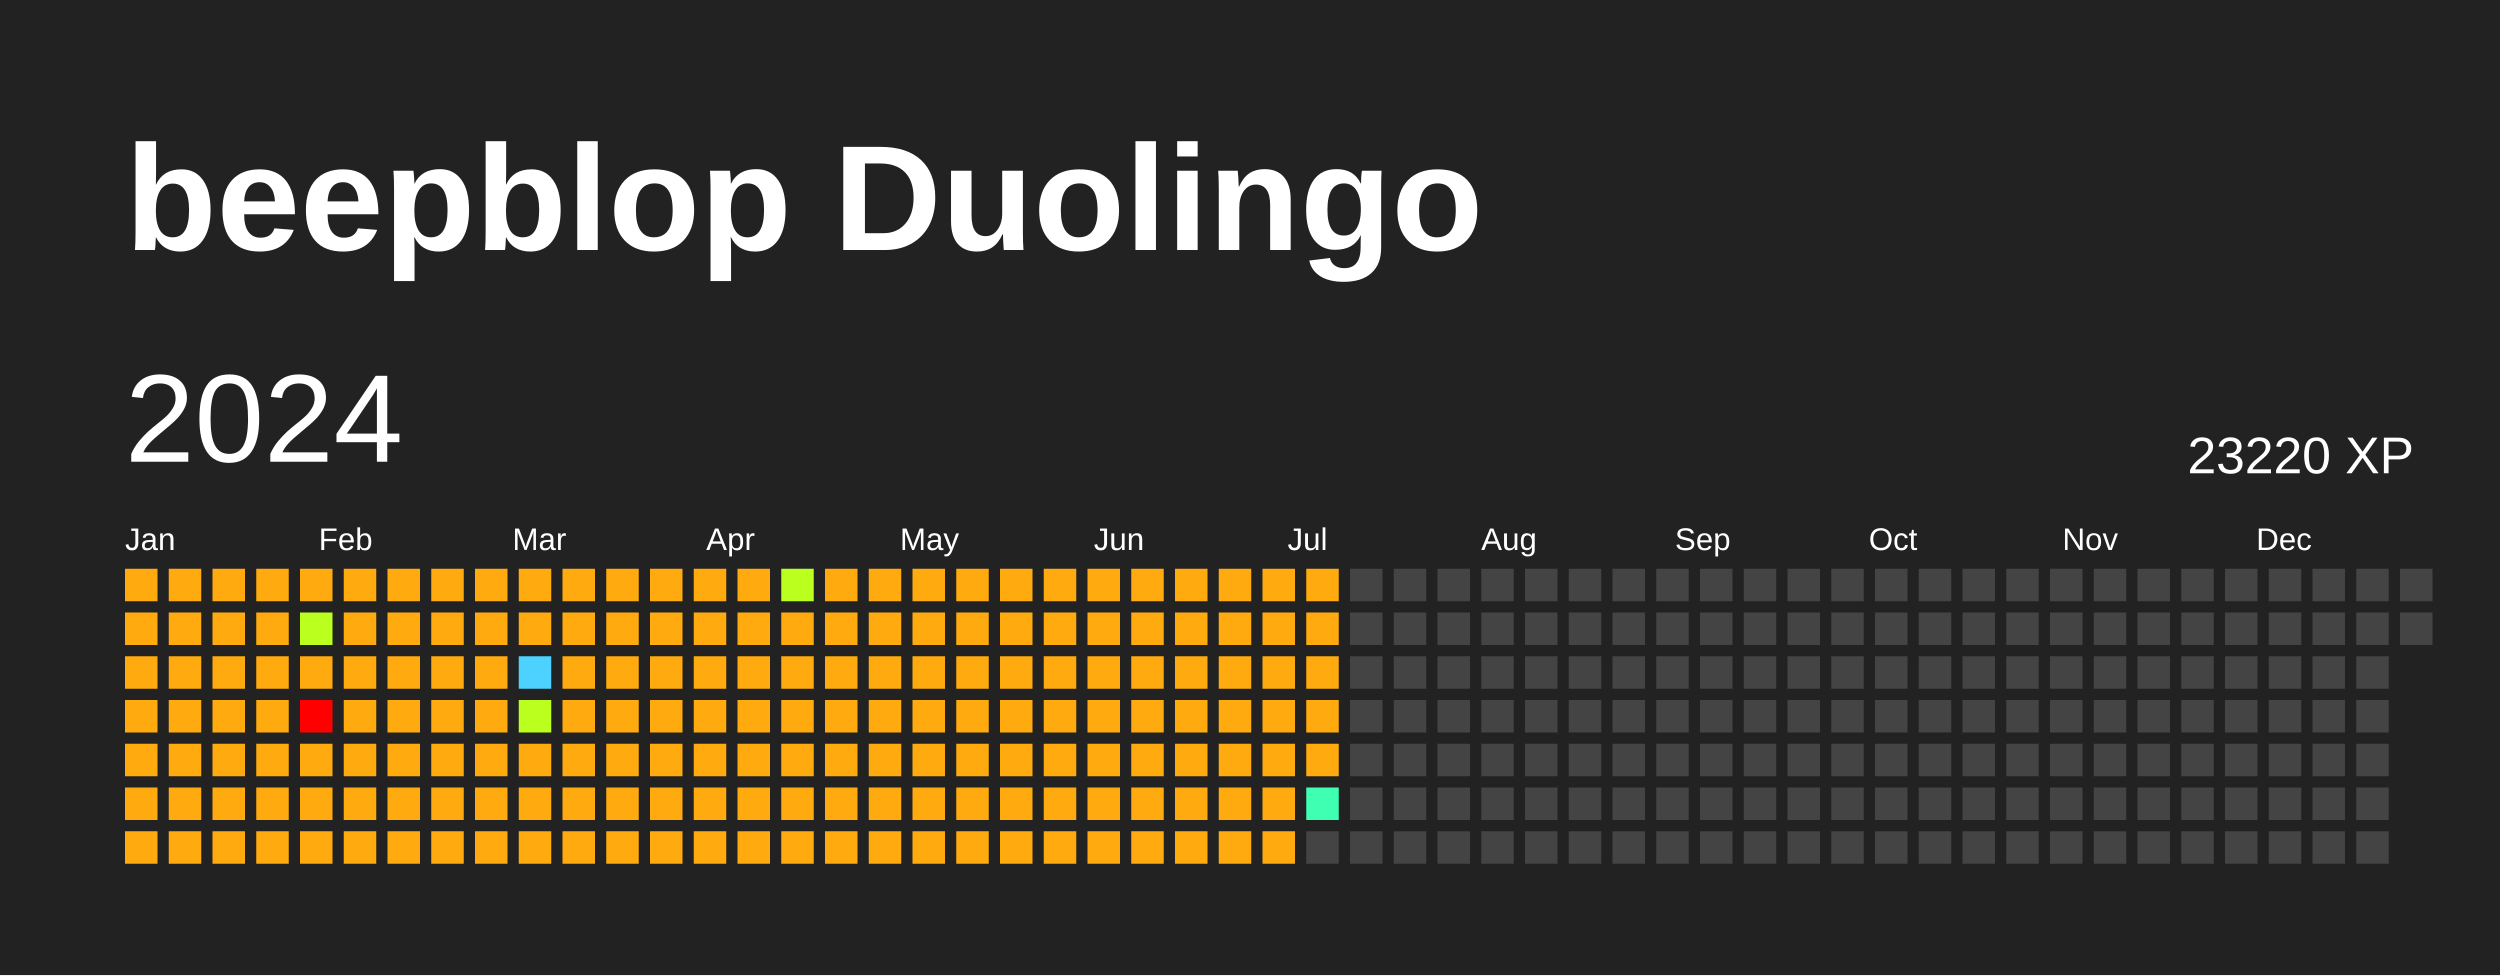
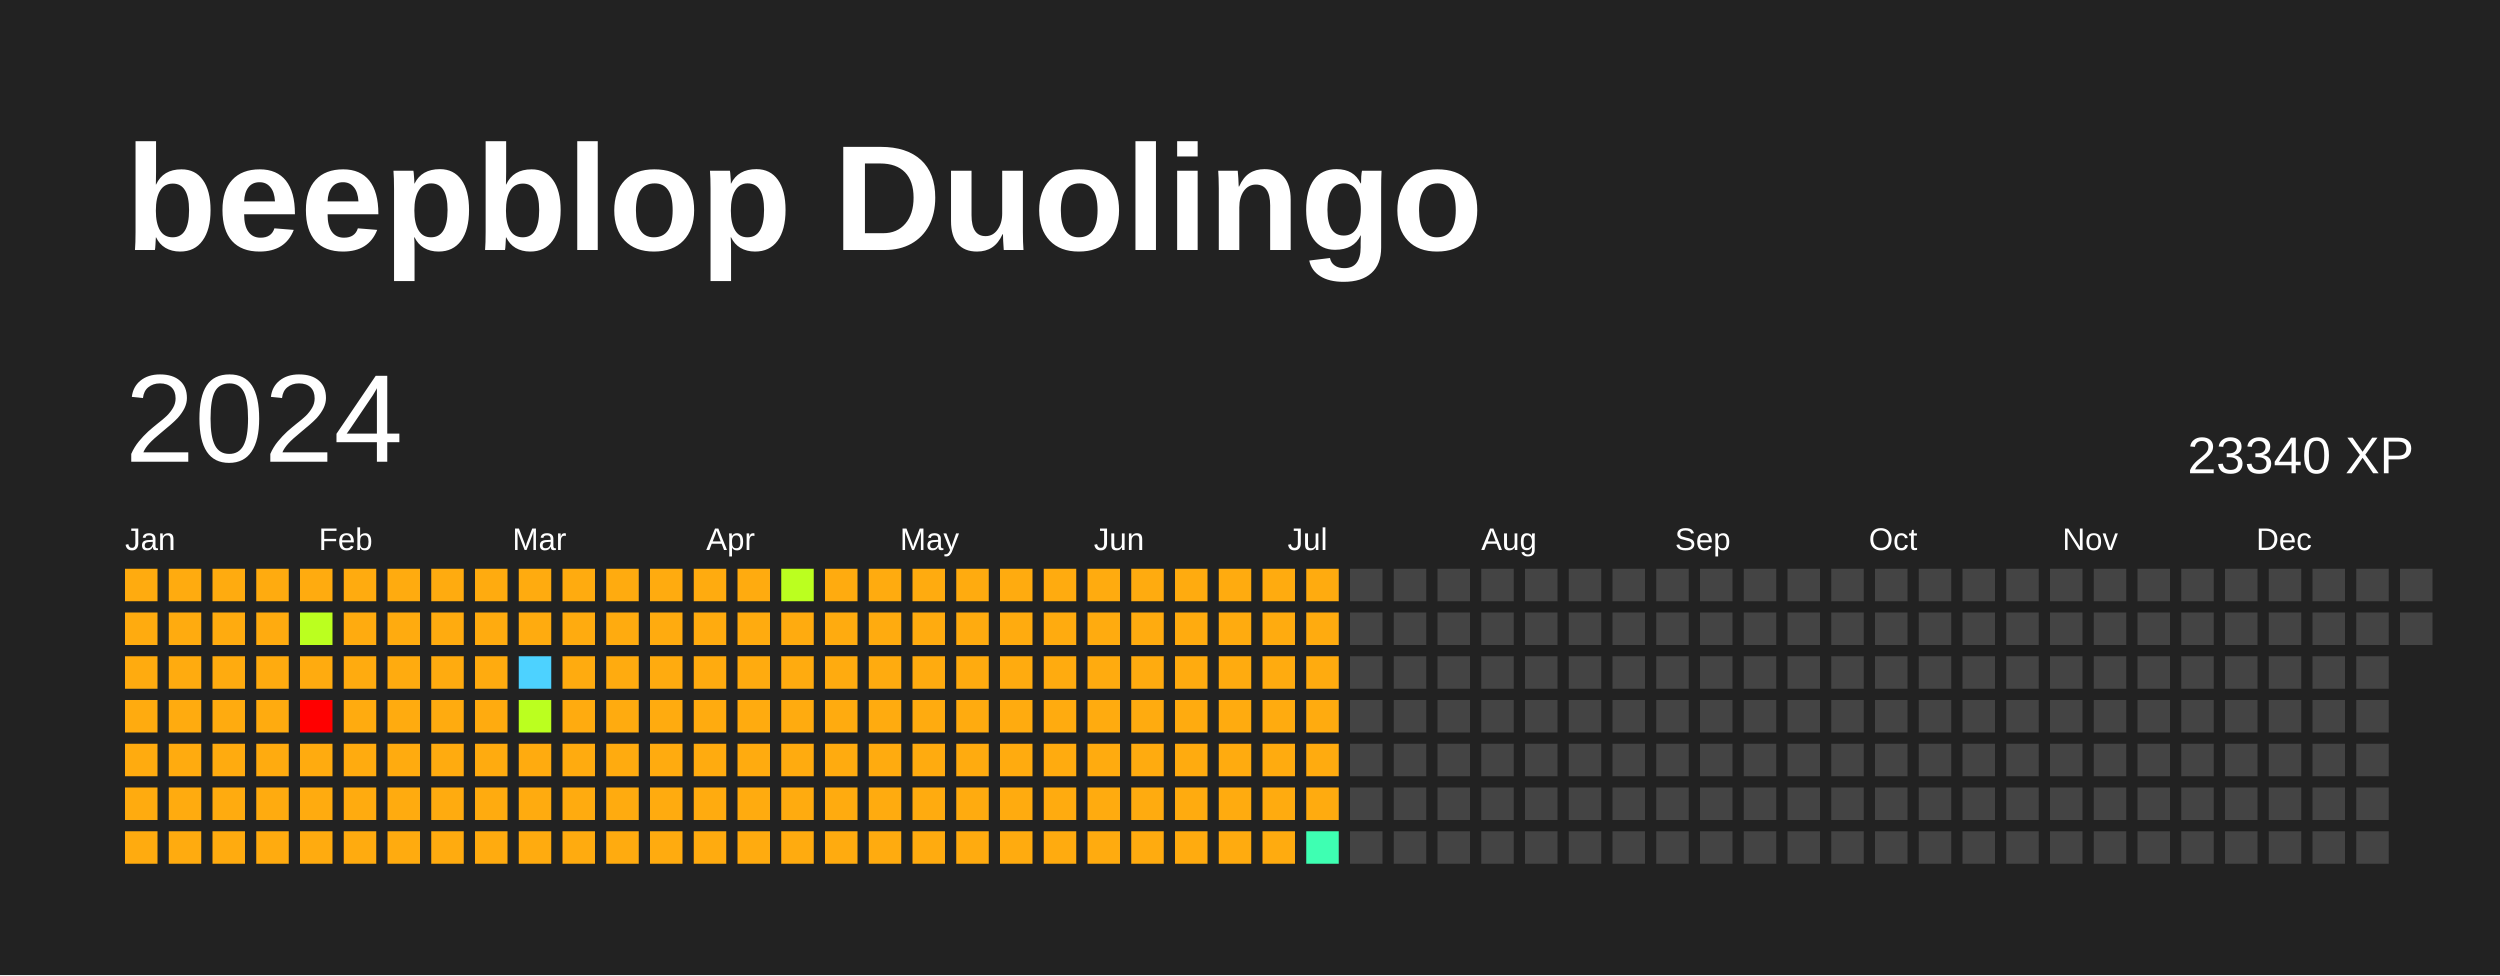
<svg xmlns="http://www.w3.org/2000/svg" baseProfile="full" height="78mm" version="1.1" viewBox="0,0,200,78" width="200mm">
  <defs />
  <rect fill="#222222" height="78" width="200" x="0" y="0" />
  <text fill="#FFFFFF" style="font-size:12px; font-family:Arial; font-weight:bold;" x="10" y="20">beepblop Duolingo</text>
  <text dominant-baseline="hanging" fill="#FFFFFF" style="font-size:10.0px; font-family:Arial;" x="10" y="30">2024</text>
-   <text dominant-baseline="hanging" fill="#FFFFFF" style="font-size:4.125px; font-family:Arial;" x="175" y="35">23220 XP</text>
+   <text dominant-baseline="hanging" fill="#FFFFFF" style="font-size:4.125px; font-family:Arial;" x="175" y="35">23340 XP</text>
  <text fill="#FFFFFF" style="font-size:2.5px; font-family:Arial" x="10.0" y="44">Jan</text>
  <text fill="#FFFFFF" style="font-size:2.5px; font-family:Arial" x="25.5" y="44">Feb</text>
  <text fill="#FFFFFF" style="font-size:2.5px; font-family:Arial" x="41.0" y="44">Mar</text>
  <text fill="#FFFFFF" style="font-size:2.5px; font-family:Arial" x="56.5" y="44">Apr</text>
  <text fill="#FFFFFF" style="font-size:2.5px; font-family:Arial" x="72.0" y="44">May</text>
  <text fill="#FFFFFF" style="font-size:2.5px; font-family:Arial" x="87.5" y="44">Jun</text>
  <text fill="#FFFFFF" style="font-size:2.5px; font-family:Arial" x="103.0" y="44">Jul</text>
  <text fill="#FFFFFF" style="font-size:2.5px; font-family:Arial" x="118.5" y="44">Aug</text>
  <text fill="#FFFFFF" style="font-size:2.5px; font-family:Arial" x="134.0" y="44">Sep</text>
  <text fill="#FFFFFF" style="font-size:2.5px; font-family:Arial" x="149.5" y="44">Oct</text>
  <text fill="#FFFFFF" style="font-size:2.5px; font-family:Arial" x="165.0" y="44">Nov</text>
  <text fill="#FFFFFF" style="font-size:2.5px; font-family:Arial" x="180.5" y="44">Dec</text>
  <rect fill="#ffab0f" height="2.6" width="2.6" x="10.0" y="45.5" />
  <rect fill="#ffab0f" height="2.6" width="2.6" x="10.0" y="49.0" />
  <rect fill="#ffab0f" height="2.6" width="2.6" x="10.0" y="52.5" />
  <rect fill="#ffab0f" height="2.6" width="2.6" x="10.0" y="56.0" />
  <rect fill="#ffab0f" height="2.6" width="2.6" x="10.0" y="59.5" />
  <rect fill="#ffab0f" height="2.6" width="2.6" x="10.0" y="63.0" />
  <rect fill="#ffab0f" height="2.6" width="2.6" x="10.0" y="66.5" />
  <rect fill="#ffab0f" height="2.6" width="2.6" x="13.5" y="45.5" />
  <rect fill="#ffab0f" height="2.6" width="2.6" x="13.5" y="49.0" />
  <rect fill="#ffab0f" height="2.6" width="2.6" x="13.5" y="52.5" />
  <rect fill="#ffab0f" height="2.6" width="2.6" x="13.5" y="56.0" />
  <rect fill="#ffab0f" height="2.6" width="2.6" x="13.5" y="59.5" />
  <rect fill="#ffab0f" height="2.6" width="2.6" x="13.5" y="63.0" />
  <rect fill="#ffab0f" height="2.6" width="2.6" x="13.5" y="66.5" />
  <rect fill="#ffab0f" height="2.6" width="2.6" x="17.0" y="45.5" />
  <rect fill="#ffab0f" height="2.6" width="2.6" x="17.0" y="49.0" />
  <rect fill="#ffab0f" height="2.6" width="2.6" x="17.0" y="52.5" />
  <rect fill="#ffab0f" height="2.6" width="2.6" x="17.0" y="56.0" />
  <rect fill="#ffab0f" height="2.6" width="2.6" x="17.0" y="59.5" />
  <rect fill="#ffab0f" height="2.6" width="2.6" x="17.0" y="63.0" />
  <rect fill="#ffab0f" height="2.6" width="2.6" x="17.0" y="66.5" />
  <rect fill="#ffab0f" height="2.6" width="2.6" x="20.5" y="45.5" />
  <rect fill="#ffab0f" height="2.6" width="2.6" x="20.5" y="49.0" />
  <rect fill="#ffab0f" height="2.6" width="2.6" x="20.5" y="52.5" />
  <rect fill="#ffab0f" height="2.6" width="2.6" x="20.5" y="56.0" />
  <rect fill="#ffab0f" height="2.6" width="2.6" x="20.5" y="59.5" />
  <rect fill="#ffab0f" height="2.6" width="2.6" x="20.5" y="63.0" />
  <rect fill="#ffab0f" height="2.6" width="2.6" x="20.5" y="66.5" />
  <rect fill="#ffab0f" height="2.6" width="2.6" x="24.0" y="45.5" />
  <rect fill="#bbff1f" height="2.6" width="2.6" x="24.0" y="49.0" />
  <rect fill="#ffab0f" height="2.6" width="2.6" x="24.0" y="52.5" />
  <rect fill="red" height="2.6" width="2.6" x="24.0" y="56.0" />
  <rect fill="#ffab0f" height="2.6" width="2.6" x="24.0" y="59.5" />
  <rect fill="#ffab0f" height="2.6" width="2.6" x="24.0" y="63.0" />
  <rect fill="#ffab0f" height="2.6" width="2.6" x="24.0" y="66.5" />
  <rect fill="#ffab0f" height="2.6" width="2.6" x="27.5" y="45.5" />
  <rect fill="#ffab0f" height="2.6" width="2.6" x="27.5" y="49.0" />
  <rect fill="#ffab0f" height="2.6" width="2.6" x="27.5" y="52.5" />
  <rect fill="#ffab0f" height="2.6" width="2.6" x="27.5" y="56.0" />
  <rect fill="#ffab0f" height="2.6" width="2.6" x="27.5" y="59.5" />
  <rect fill="#ffab0f" height="2.6" width="2.6" x="27.5" y="63.0" />
  <rect fill="#ffab0f" height="2.6" width="2.6" x="27.5" y="66.5" />
  <rect fill="#ffab0f" height="2.6" width="2.6" x="31.0" y="45.5" />
  <rect fill="#ffab0f" height="2.6" width="2.6" x="31.0" y="49.0" />
  <rect fill="#ffab0f" height="2.6" width="2.6" x="31.0" y="52.5" />
  <rect fill="#ffab0f" height="2.6" width="2.6" x="31.0" y="56.0" />
  <rect fill="#ffab0f" height="2.6" width="2.6" x="31.0" y="59.5" />
  <rect fill="#ffab0f" height="2.6" width="2.6" x="31.0" y="63.0" />
  <rect fill="#ffab0f" height="2.6" width="2.6" x="31.0" y="66.5" />
  <rect fill="#ffab0f" height="2.6" width="2.6" x="34.5" y="45.5" />
  <rect fill="#ffab0f" height="2.6" width="2.6" x="34.5" y="49.0" />
  <rect fill="#ffab0f" height="2.6" width="2.6" x="34.5" y="52.5" />
  <rect fill="#ffab0f" height="2.6" width="2.6" x="34.5" y="56.0" />
  <rect fill="#ffab0f" height="2.6" width="2.6" x="34.5" y="59.5" />
  <rect fill="#ffab0f" height="2.6" width="2.6" x="34.5" y="63.0" />
  <rect fill="#ffab0f" height="2.6" width="2.6" x="34.5" y="66.5" />
  <rect fill="#ffab0f" height="2.6" width="2.6" x="38.0" y="45.5" />
  <rect fill="#ffab0f" height="2.6" width="2.6" x="38.0" y="49.0" />
  <rect fill="#ffab0f" height="2.6" width="2.6" x="38.0" y="52.5" />
  <rect fill="#ffab0f" height="2.6" width="2.6" x="38.0" y="56.0" />
  <rect fill="#ffab0f" height="2.6" width="2.6" x="38.0" y="59.5" />
  <rect fill="#ffab0f" height="2.6" width="2.6" x="38.0" y="63.0" />
  <rect fill="#ffab0f" height="2.6" width="2.6" x="38.0" y="66.5" />
  <rect fill="#ffab0f" height="2.6" width="2.6" x="41.5" y="45.5" />
  <rect fill="#ffab0f" height="2.6" width="2.6" x="41.5" y="49.0" />
  <rect fill="#4dd2ff" height="2.6" width="2.6" x="41.5" y="52.5" />
  <rect fill="#bbff1f" height="2.6" width="2.6" x="41.5" y="56.0" />
  <rect fill="#ffab0f" height="2.6" width="2.6" x="41.5" y="59.5" />
  <rect fill="#ffab0f" height="2.6" width="2.6" x="41.5" y="63.0" />
  <rect fill="#ffab0f" height="2.6" width="2.6" x="41.5" y="66.5" />
  <rect fill="#ffab0f" height="2.6" width="2.6" x="45.0" y="45.5" />
  <rect fill="#ffab0f" height="2.6" width="2.6" x="45.0" y="49.0" />
  <rect fill="#ffab0f" height="2.6" width="2.6" x="45.0" y="52.5" />
  <rect fill="#ffab0f" height="2.6" width="2.6" x="45.0" y="56.0" />
  <rect fill="#ffab0f" height="2.6" width="2.6" x="45.0" y="59.5" />
  <rect fill="#ffab0f" height="2.6" width="2.6" x="45.0" y="63.0" />
  <rect fill="#ffab0f" height="2.6" width="2.6" x="45.0" y="66.5" />
  <rect fill="#ffab0f" height="2.6" width="2.6" x="48.5" y="45.5" />
  <rect fill="#ffab0f" height="2.6" width="2.6" x="48.5" y="49.0" />
  <rect fill="#ffab0f" height="2.6" width="2.6" x="48.5" y="52.5" />
  <rect fill="#ffab0f" height="2.6" width="2.6" x="48.5" y="56.0" />
  <rect fill="#ffab0f" height="2.6" width="2.6" x="48.5" y="59.5" />
  <rect fill="#ffab0f" height="2.6" width="2.6" x="48.5" y="63.0" />
  <rect fill="#ffab0f" height="2.6" width="2.6" x="48.5" y="66.5" />
  <rect fill="#ffab0f" height="2.6" width="2.6" x="52.0" y="45.5" />
  <rect fill="#ffab0f" height="2.6" width="2.6" x="52.0" y="49.0" />
  <rect fill="#ffab0f" height="2.6" width="2.6" x="52.0" y="52.5" />
  <rect fill="#ffab0f" height="2.6" width="2.6" x="52.0" y="56.0" />
  <rect fill="#ffab0f" height="2.6" width="2.6" x="52.0" y="59.5" />
  <rect fill="#ffab0f" height="2.6" width="2.6" x="52.0" y="63.0" />
  <rect fill="#ffab0f" height="2.6" width="2.6" x="52.0" y="66.5" />
  <rect fill="#ffab0f" height="2.6" width="2.6" x="55.5" y="45.5" />
  <rect fill="#ffab0f" height="2.6" width="2.6" x="55.5" y="49.0" />
  <rect fill="#ffab0f" height="2.6" width="2.6" x="55.5" y="52.5" />
  <rect fill="#ffab0f" height="2.6" width="2.6" x="55.5" y="56.0" />
  <rect fill="#ffab0f" height="2.6" width="2.6" x="55.5" y="59.5" />
  <rect fill="#ffab0f" height="2.6" width="2.6" x="55.5" y="63.0" />
  <rect fill="#ffab0f" height="2.6" width="2.6" x="55.5" y="66.5" />
  <rect fill="#ffab0f" height="2.6" width="2.6" x="59.0" y="45.5" />
  <rect fill="#ffab0f" height="2.6" width="2.6" x="59.0" y="49.0" />
  <rect fill="#ffab0f" height="2.6" width="2.6" x="59.0" y="52.5" />
  <rect fill="#ffab0f" height="2.6" width="2.6" x="59.0" y="56.0" />
  <rect fill="#ffab0f" height="2.6" width="2.6" x="59.0" y="59.5" />
  <rect fill="#ffab0f" height="2.6" width="2.6" x="59.0" y="63.0" />
  <rect fill="#ffab0f" height="2.6" width="2.6" x="59.0" y="66.5" />
  <rect fill="#bbff1f" height="2.6" width="2.6" x="62.5" y="45.5" />
  <rect fill="#ffab0f" height="2.6" width="2.6" x="62.5" y="49.0" />
  <rect fill="#ffab0f" height="2.6" width="2.6" x="62.5" y="52.5" />
  <rect fill="#ffab0f" height="2.6" width="2.6" x="62.5" y="56.0" />
  <rect fill="#ffab0f" height="2.6" width="2.6" x="62.5" y="59.5" />
  <rect fill="#ffab0f" height="2.6" width="2.6" x="62.5" y="63.0" />
  <rect fill="#ffab0f" height="2.6" width="2.6" x="62.5" y="66.5" />
  <rect fill="#ffab0f" height="2.6" width="2.6" x="66.0" y="45.5" />
  <rect fill="#ffab0f" height="2.6" width="2.6" x="66.0" y="49.0" />
  <rect fill="#ffab0f" height="2.6" width="2.6" x="66.0" y="52.5" />
  <rect fill="#ffab0f" height="2.6" width="2.6" x="66.0" y="56.0" />
  <rect fill="#ffab0f" height="2.6" width="2.6" x="66.0" y="59.5" />
  <rect fill="#ffab0f" height="2.6" width="2.6" x="66.0" y="63.0" />
  <rect fill="#ffab0f" height="2.6" width="2.6" x="66.0" y="66.5" />
  <rect fill="#ffab0f" height="2.6" width="2.6" x="69.5" y="45.5" />
  <rect fill="#ffab0f" height="2.6" width="2.6" x="69.5" y="49.0" />
  <rect fill="#ffab0f" height="2.6" width="2.6" x="69.5" y="52.5" />
  <rect fill="#ffab0f" height="2.6" width="2.6" x="69.5" y="56.0" />
  <rect fill="#ffab0f" height="2.6" width="2.6" x="69.5" y="59.5" />
  <rect fill="#ffab0f" height="2.6" width="2.6" x="69.5" y="63.0" />
  <rect fill="#ffab0f" height="2.6" width="2.6" x="69.5" y="66.5" />
  <rect fill="#ffab0f" height="2.6" width="2.6" x="73.0" y="45.5" />
  <rect fill="#ffab0f" height="2.6" width="2.6" x="73.0" y="49.0" />
  <rect fill="#ffab0f" height="2.6" width="2.6" x="73.0" y="52.5" />
  <rect fill="#ffab0f" height="2.6" width="2.6" x="73.0" y="56.0" />
  <rect fill="#ffab0f" height="2.6" width="2.6" x="73.0" y="59.5" />
  <rect fill="#ffab0f" height="2.6" width="2.6" x="73.0" y="63.0" />
  <rect fill="#ffab0f" height="2.6" width="2.6" x="73.0" y="66.5" />
  <rect fill="#ffab0f" height="2.6" width="2.6" x="76.5" y="45.5" />
  <rect fill="#ffab0f" height="2.6" width="2.6" x="76.5" y="49.0" />
  <rect fill="#ffab0f" height="2.6" width="2.6" x="76.5" y="52.5" />
  <rect fill="#ffab0f" height="2.6" width="2.6" x="76.5" y="56.0" />
  <rect fill="#ffab0f" height="2.6" width="2.6" x="76.5" y="59.5" />
  <rect fill="#ffab0f" height="2.6" width="2.6" x="76.5" y="63.0" />
  <rect fill="#ffab0f" height="2.6" width="2.6" x="76.5" y="66.5" />
  <rect fill="#ffab0f" height="2.6" width="2.6" x="80.0" y="45.5" />
  <rect fill="#ffab0f" height="2.6" width="2.6" x="80.0" y="49.0" />
  <rect fill="#ffab0f" height="2.6" width="2.6" x="80.0" y="52.5" />
  <rect fill="#ffab0f" height="2.6" width="2.6" x="80.0" y="56.0" />
  <rect fill="#ffab0f" height="2.6" width="2.6" x="80.0" y="59.5" />
  <rect fill="#ffab0f" height="2.6" width="2.6" x="80.0" y="63.0" />
  <rect fill="#ffab0f" height="2.6" width="2.6" x="80.0" y="66.5" />
  <rect fill="#ffab0f" height="2.6" width="2.6" x="83.5" y="45.5" />
  <rect fill="#ffab0f" height="2.6" width="2.6" x="83.5" y="49.0" />
  <rect fill="#ffab0f" height="2.6" width="2.6" x="83.5" y="52.5" />
  <rect fill="#ffab0f" height="2.6" width="2.6" x="83.5" y="56.0" />
  <rect fill="#ffab0f" height="2.6" width="2.6" x="83.5" y="59.5" />
  <rect fill="#ffab0f" height="2.6" width="2.6" x="83.5" y="63.0" />
  <rect fill="#ffab0f" height="2.6" width="2.6" x="83.5" y="66.5" />
  <rect fill="#ffab0f" height="2.6" width="2.6" x="87.0" y="45.5" />
  <rect fill="#ffab0f" height="2.6" width="2.6" x="87.0" y="49.0" />
  <rect fill="#ffab0f" height="2.6" width="2.6" x="87.0" y="52.5" />
  <rect fill="#ffab0f" height="2.6" width="2.6" x="87.0" y="56.0" />
  <rect fill="#ffab0f" height="2.6" width="2.6" x="87.0" y="59.5" />
  <rect fill="#ffab0f" height="2.6" width="2.6" x="87.0" y="63.0" />
  <rect fill="#ffab0f" height="2.6" width="2.6" x="87.0" y="66.5" />
  <rect fill="#ffab0f" height="2.6" width="2.6" x="90.5" y="45.5" />
  <rect fill="#ffab0f" height="2.6" width="2.6" x="90.5" y="49.0" />
  <rect fill="#ffab0f" height="2.6" width="2.6" x="90.5" y="52.5" />
  <rect fill="#ffab0f" height="2.6" width="2.6" x="90.5" y="56.0" />
  <rect fill="#ffab0f" height="2.6" width="2.6" x="90.5" y="59.5" />
  <rect fill="#ffab0f" height="2.6" width="2.6" x="90.5" y="63.0" />
  <rect fill="#ffab0f" height="2.6" width="2.6" x="90.5" y="66.5" />
  <rect fill="#ffab0f" height="2.6" width="2.6" x="94.0" y="45.5" />
  <rect fill="#ffab0f" height="2.6" width="2.6" x="94.0" y="49.0" />
  <rect fill="#ffab0f" height="2.6" width="2.6" x="94.0" y="52.5" />
  <rect fill="#ffab0f" height="2.6" width="2.6" x="94.0" y="56.0" />
  <rect fill="#ffab0f" height="2.6" width="2.6" x="94.0" y="59.5" />
  <rect fill="#ffab0f" height="2.6" width="2.6" x="94.0" y="63.0" />
  <rect fill="#ffab0f" height="2.6" width="2.6" x="94.0" y="66.5" />
  <rect fill="#ffab0f" height="2.6" width="2.6" x="97.5" y="45.5" />
  <rect fill="#ffab0f" height="2.6" width="2.6" x="97.5" y="49.0" />
  <rect fill="#ffab0f" height="2.6" width="2.6" x="97.5" y="52.5" />
  <rect fill="#ffab0f" height="2.6" width="2.6" x="97.5" y="56.0" />
  <rect fill="#ffab0f" height="2.6" width="2.6" x="97.5" y="59.5" />
  <rect fill="#ffab0f" height="2.6" width="2.6" x="97.5" y="63.0" />
  <rect fill="#ffab0f" height="2.6" width="2.6" x="97.5" y="66.5" />
  <rect fill="#ffab0f" height="2.6" width="2.6" x="101.0" y="45.5" />
  <rect fill="#ffab0f" height="2.6" width="2.6" x="101.0" y="49.0" />
  <rect fill="#ffab0f" height="2.6" width="2.6" x="101.0" y="52.5" />
  <rect fill="#ffab0f" height="2.6" width="2.6" x="101.0" y="56.0" />
  <rect fill="#ffab0f" height="2.6" width="2.6" x="101.0" y="59.5" />
  <rect fill="#ffab0f" height="2.6" width="2.6" x="101.0" y="63.0" />
  <rect fill="#ffab0f" height="2.6" width="2.6" x="101.0" y="66.5" />
  <rect fill="#ffab0f" height="2.6" width="2.6" x="104.5" y="45.5" />
  <rect fill="#ffab0f" height="2.6" width="2.6" x="104.5" y="49.0" />
  <rect fill="#ffab0f" height="2.6" width="2.6" x="104.5" y="52.5" />
  <rect fill="#ffab0f" height="2.6" width="2.6" x="104.5" y="56.0" />
  <rect fill="#ffab0f" height="2.6" width="2.6" x="104.5" y="59.5" />
-   <rect fill="#3effb2" height="2.6" width="2.6" x="104.5" y="63.0" />
-   <rect fill="#444444" height="2.6" width="2.6" x="104.5" y="66.5" />
+   <rect fill="#ffab0f" height="2.6" width="2.6" x="104.5" y="63.0" />
+   <rect fill="#3effb2" height="2.6" width="2.6" x="104.5" y="66.5" />
  <rect fill="#444444" height="2.6" width="2.6" x="108.0" y="45.5" />
  <rect fill="#444444" height="2.6" width="2.6" x="108.0" y="49.0" />
  <rect fill="#444444" height="2.6" width="2.6" x="108.0" y="52.5" />
  <rect fill="#444444" height="2.6" width="2.6" x="108.0" y="56.0" />
  <rect fill="#444444" height="2.6" width="2.6" x="108.0" y="59.5" />
  <rect fill="#444444" height="2.6" width="2.6" x="108.0" y="63.0" />
  <rect fill="#444444" height="2.6" width="2.6" x="108.0" y="66.5" />
  <rect fill="#444444" height="2.6" width="2.6" x="111.5" y="45.5" />
  <rect fill="#444444" height="2.6" width="2.6" x="111.5" y="49.0" />
  <rect fill="#444444" height="2.6" width="2.6" x="111.5" y="52.5" />
  <rect fill="#444444" height="2.6" width="2.6" x="111.5" y="56.0" />
  <rect fill="#444444" height="2.6" width="2.6" x="111.5" y="59.5" />
  <rect fill="#444444" height="2.6" width="2.6" x="111.5" y="63.0" />
  <rect fill="#444444" height="2.6" width="2.6" x="111.5" y="66.5" />
  <rect fill="#444444" height="2.6" width="2.6" x="115.0" y="45.5" />
  <rect fill="#444444" height="2.6" width="2.6" x="115.0" y="49.0" />
  <rect fill="#444444" height="2.6" width="2.6" x="115.0" y="52.5" />
  <rect fill="#444444" height="2.6" width="2.6" x="115.0" y="56.0" />
  <rect fill="#444444" height="2.6" width="2.6" x="115.0" y="59.5" />
  <rect fill="#444444" height="2.6" width="2.6" x="115.0" y="63.0" />
  <rect fill="#444444" height="2.6" width="2.6" x="115.0" y="66.5" />
  <rect fill="#444444" height="2.6" width="2.6" x="118.5" y="45.5" />
  <rect fill="#444444" height="2.6" width="2.6" x="118.5" y="49.0" />
  <rect fill="#444444" height="2.6" width="2.6" x="118.5" y="52.5" />
  <rect fill="#444444" height="2.6" width="2.6" x="118.5" y="56.0" />
  <rect fill="#444444" height="2.6" width="2.6" x="118.5" y="59.5" />
  <rect fill="#444444" height="2.6" width="2.6" x="118.5" y="63.0" />
  <rect fill="#444444" height="2.6" width="2.6" x="118.5" y="66.5" />
  <rect fill="#444444" height="2.6" width="2.6" x="122.0" y="45.5" />
  <rect fill="#444444" height="2.6" width="2.6" x="122.0" y="49.0" />
  <rect fill="#444444" height="2.6" width="2.6" x="122.0" y="52.5" />
  <rect fill="#444444" height="2.6" width="2.6" x="122.0" y="56.0" />
  <rect fill="#444444" height="2.6" width="2.6" x="122.0" y="59.5" />
  <rect fill="#444444" height="2.6" width="2.6" x="122.0" y="63.0" />
  <rect fill="#444444" height="2.6" width="2.6" x="122.0" y="66.5" />
  <rect fill="#444444" height="2.6" width="2.6" x="125.5" y="45.5" />
  <rect fill="#444444" height="2.6" width="2.6" x="125.5" y="49.0" />
  <rect fill="#444444" height="2.6" width="2.6" x="125.5" y="52.5" />
  <rect fill="#444444" height="2.6" width="2.6" x="125.5" y="56.0" />
  <rect fill="#444444" height="2.6" width="2.6" x="125.5" y="59.5" />
  <rect fill="#444444" height="2.6" width="2.6" x="125.5" y="63.0" />
  <rect fill="#444444" height="2.6" width="2.6" x="125.5" y="66.5" />
  <rect fill="#444444" height="2.6" width="2.6" x="129.0" y="45.5" />
  <rect fill="#444444" height="2.6" width="2.6" x="129.0" y="49.0" />
  <rect fill="#444444" height="2.6" width="2.6" x="129.0" y="52.5" />
  <rect fill="#444444" height="2.6" width="2.6" x="129.0" y="56.0" />
  <rect fill="#444444" height="2.6" width="2.6" x="129.0" y="59.5" />
  <rect fill="#444444" height="2.6" width="2.6" x="129.0" y="63.0" />
  <rect fill="#444444" height="2.6" width="2.6" x="129.0" y="66.5" />
  <rect fill="#444444" height="2.6" width="2.6" x="132.5" y="45.5" />
  <rect fill="#444444" height="2.6" width="2.6" x="132.5" y="49.0" />
  <rect fill="#444444" height="2.6" width="2.6" x="132.5" y="52.5" />
  <rect fill="#444444" height="2.6" width="2.6" x="132.5" y="56.0" />
  <rect fill="#444444" height="2.6" width="2.6" x="132.5" y="59.5" />
  <rect fill="#444444" height="2.6" width="2.6" x="132.5" y="63.0" />
  <rect fill="#444444" height="2.6" width="2.6" x="132.5" y="66.5" />
  <rect fill="#444444" height="2.6" width="2.6" x="136.0" y="45.5" />
  <rect fill="#444444" height="2.6" width="2.6" x="136.0" y="49.0" />
  <rect fill="#444444" height="2.6" width="2.6" x="136.0" y="52.5" />
  <rect fill="#444444" height="2.6" width="2.6" x="136.0" y="56.0" />
  <rect fill="#444444" height="2.6" width="2.6" x="136.0" y="59.5" />
  <rect fill="#444444" height="2.6" width="2.6" x="136.0" y="63.0" />
  <rect fill="#444444" height="2.6" width="2.6" x="136.0" y="66.5" />
  <rect fill="#444444" height="2.6" width="2.6" x="139.5" y="45.5" />
  <rect fill="#444444" height="2.6" width="2.6" x="139.5" y="49.0" />
  <rect fill="#444444" height="2.6" width="2.6" x="139.5" y="52.5" />
  <rect fill="#444444" height="2.6" width="2.6" x="139.5" y="56.0" />
  <rect fill="#444444" height="2.6" width="2.6" x="139.5" y="59.5" />
  <rect fill="#444444" height="2.6" width="2.6" x="139.5" y="63.0" />
  <rect fill="#444444" height="2.6" width="2.6" x="139.5" y="66.5" />
  <rect fill="#444444" height="2.6" width="2.6" x="143.0" y="45.5" />
  <rect fill="#444444" height="2.6" width="2.6" x="143.0" y="49.0" />
  <rect fill="#444444" height="2.6" width="2.6" x="143.0" y="52.5" />
  <rect fill="#444444" height="2.6" width="2.6" x="143.0" y="56.0" />
  <rect fill="#444444" height="2.6" width="2.6" x="143.0" y="59.5" />
  <rect fill="#444444" height="2.6" width="2.6" x="143.0" y="63.0" />
  <rect fill="#444444" height="2.6" width="2.6" x="143.0" y="66.5" />
  <rect fill="#444444" height="2.6" width="2.6" x="146.5" y="45.5" />
  <rect fill="#444444" height="2.6" width="2.6" x="146.5" y="49.0" />
  <rect fill="#444444" height="2.6" width="2.6" x="146.5" y="52.5" />
  <rect fill="#444444" height="2.6" width="2.6" x="146.5" y="56.0" />
  <rect fill="#444444" height="2.6" width="2.6" x="146.5" y="59.5" />
  <rect fill="#444444" height="2.6" width="2.6" x="146.5" y="63.0" />
  <rect fill="#444444" height="2.6" width="2.6" x="146.5" y="66.5" />
  <rect fill="#444444" height="2.6" width="2.6" x="150.0" y="45.5" />
  <rect fill="#444444" height="2.6" width="2.6" x="150.0" y="49.0" />
  <rect fill="#444444" height="2.6" width="2.6" x="150.0" y="52.5" />
  <rect fill="#444444" height="2.6" width="2.6" x="150.0" y="56.0" />
  <rect fill="#444444" height="2.6" width="2.6" x="150.0" y="59.5" />
  <rect fill="#444444" height="2.6" width="2.6" x="150.0" y="63.0" />
  <rect fill="#444444" height="2.6" width="2.6" x="150.0" y="66.5" />
  <rect fill="#444444" height="2.6" width="2.6" x="153.5" y="45.5" />
  <rect fill="#444444" height="2.6" width="2.6" x="153.5" y="49.0" />
  <rect fill="#444444" height="2.6" width="2.6" x="153.5" y="52.5" />
  <rect fill="#444444" height="2.6" width="2.6" x="153.5" y="56.0" />
  <rect fill="#444444" height="2.6" width="2.6" x="153.5" y="59.5" />
  <rect fill="#444444" height="2.6" width="2.6" x="153.5" y="63.0" />
  <rect fill="#444444" height="2.6" width="2.6" x="153.5" y="66.5" />
  <rect fill="#444444" height="2.6" width="2.6" x="157.0" y="45.5" />
  <rect fill="#444444" height="2.6" width="2.6" x="157.0" y="49.0" />
  <rect fill="#444444" height="2.6" width="2.6" x="157.0" y="52.5" />
  <rect fill="#444444" height="2.6" width="2.6" x="157.0" y="56.0" />
  <rect fill="#444444" height="2.6" width="2.6" x="157.0" y="59.5" />
  <rect fill="#444444" height="2.6" width="2.6" x="157.0" y="63.0" />
  <rect fill="#444444" height="2.6" width="2.6" x="157.0" y="66.5" />
  <rect fill="#444444" height="2.6" width="2.6" x="160.5" y="45.5" />
  <rect fill="#444444" height="2.6" width="2.6" x="160.5" y="49.0" />
  <rect fill="#444444" height="2.6" width="2.6" x="160.5" y="52.5" />
  <rect fill="#444444" height="2.6" width="2.6" x="160.5" y="56.0" />
  <rect fill="#444444" height="2.6" width="2.6" x="160.5" y="59.5" />
  <rect fill="#444444" height="2.6" width="2.6" x="160.5" y="63.0" />
  <rect fill="#444444" height="2.6" width="2.6" x="160.5" y="66.5" />
  <rect fill="#444444" height="2.6" width="2.6" x="164.0" y="45.5" />
  <rect fill="#444444" height="2.6" width="2.6" x="164.0" y="49.0" />
  <rect fill="#444444" height="2.6" width="2.6" x="164.0" y="52.5" />
  <rect fill="#444444" height="2.6" width="2.6" x="164.0" y="56.0" />
  <rect fill="#444444" height="2.6" width="2.6" x="164.0" y="59.5" />
  <rect fill="#444444" height="2.6" width="2.6" x="164.0" y="63.0" />
  <rect fill="#444444" height="2.6" width="2.6" x="164.0" y="66.5" />
  <rect fill="#444444" height="2.6" width="2.6" x="167.5" y="45.5" />
  <rect fill="#444444" height="2.6" width="2.6" x="167.5" y="49.0" />
  <rect fill="#444444" height="2.6" width="2.6" x="167.5" y="52.5" />
  <rect fill="#444444" height="2.6" width="2.6" x="167.5" y="56.0" />
  <rect fill="#444444" height="2.6" width="2.6" x="167.5" y="59.5" />
  <rect fill="#444444" height="2.6" width="2.6" x="167.5" y="63.0" />
  <rect fill="#444444" height="2.6" width="2.6" x="167.5" y="66.5" />
  <rect fill="#444444" height="2.6" width="2.6" x="171.0" y="45.5" />
  <rect fill="#444444" height="2.6" width="2.6" x="171.0" y="49.0" />
  <rect fill="#444444" height="2.6" width="2.6" x="171.0" y="52.5" />
  <rect fill="#444444" height="2.6" width="2.6" x="171.0" y="56.0" />
  <rect fill="#444444" height="2.6" width="2.6" x="171.0" y="59.5" />
  <rect fill="#444444" height="2.6" width="2.6" x="171.0" y="63.0" />
  <rect fill="#444444" height="2.6" width="2.6" x="171.0" y="66.5" />
  <rect fill="#444444" height="2.6" width="2.6" x="174.5" y="45.5" />
  <rect fill="#444444" height="2.6" width="2.6" x="174.5" y="49.0" />
  <rect fill="#444444" height="2.6" width="2.6" x="174.5" y="52.5" />
  <rect fill="#444444" height="2.6" width="2.6" x="174.5" y="56.0" />
  <rect fill="#444444" height="2.6" width="2.6" x="174.5" y="59.5" />
  <rect fill="#444444" height="2.6" width="2.6" x="174.5" y="63.0" />
  <rect fill="#444444" height="2.6" width="2.6" x="174.5" y="66.5" />
  <rect fill="#444444" height="2.6" width="2.6" x="178.0" y="45.5" />
  <rect fill="#444444" height="2.6" width="2.6" x="178.0" y="49.0" />
  <rect fill="#444444" height="2.6" width="2.6" x="178.0" y="52.5" />
  <rect fill="#444444" height="2.6" width="2.6" x="178.0" y="56.0" />
  <rect fill="#444444" height="2.6" width="2.6" x="178.0" y="59.5" />
  <rect fill="#444444" height="2.6" width="2.6" x="178.0" y="63.0" />
  <rect fill="#444444" height="2.6" width="2.6" x="178.0" y="66.5" />
  <rect fill="#444444" height="2.6" width="2.6" x="181.5" y="45.5" />
  <rect fill="#444444" height="2.6" width="2.6" x="181.5" y="49.0" />
  <rect fill="#444444" height="2.6" width="2.6" x="181.5" y="52.5" />
  <rect fill="#444444" height="2.6" width="2.6" x="181.5" y="56.0" />
  <rect fill="#444444" height="2.6" width="2.6" x="181.5" y="59.5" />
  <rect fill="#444444" height="2.6" width="2.6" x="181.5" y="63.0" />
  <rect fill="#444444" height="2.6" width="2.6" x="181.5" y="66.5" />
  <rect fill="#444444" height="2.6" width="2.6" x="185.0" y="45.5" />
  <rect fill="#444444" height="2.6" width="2.6" x="185.0" y="49.0" />
  <rect fill="#444444" height="2.6" width="2.6" x="185.0" y="52.5" />
  <rect fill="#444444" height="2.6" width="2.6" x="185.0" y="56.0" />
  <rect fill="#444444" height="2.6" width="2.6" x="185.0" y="59.5" />
  <rect fill="#444444" height="2.6" width="2.6" x="185.0" y="63.0" />
  <rect fill="#444444" height="2.6" width="2.6" x="185.0" y="66.5" />
  <rect fill="#444444" height="2.6" width="2.6" x="188.5" y="45.5" />
  <rect fill="#444444" height="2.6" width="2.6" x="188.5" y="49.0" />
  <rect fill="#444444" height="2.6" width="2.6" x="188.5" y="52.5" />
  <rect fill="#444444" height="2.6" width="2.6" x="188.5" y="56.0" />
  <rect fill="#444444" height="2.6" width="2.6" x="188.5" y="59.5" />
  <rect fill="#444444" height="2.6" width="2.6" x="188.5" y="63.0" />
  <rect fill="#444444" height="2.6" width="2.6" x="188.5" y="66.5" />
  <rect fill="#444444" height="2.6" width="2.6" x="192.0" y="45.5" />
  <rect fill="#444444" height="2.6" width="2.6" x="192.0" y="49.0" />
</svg>
